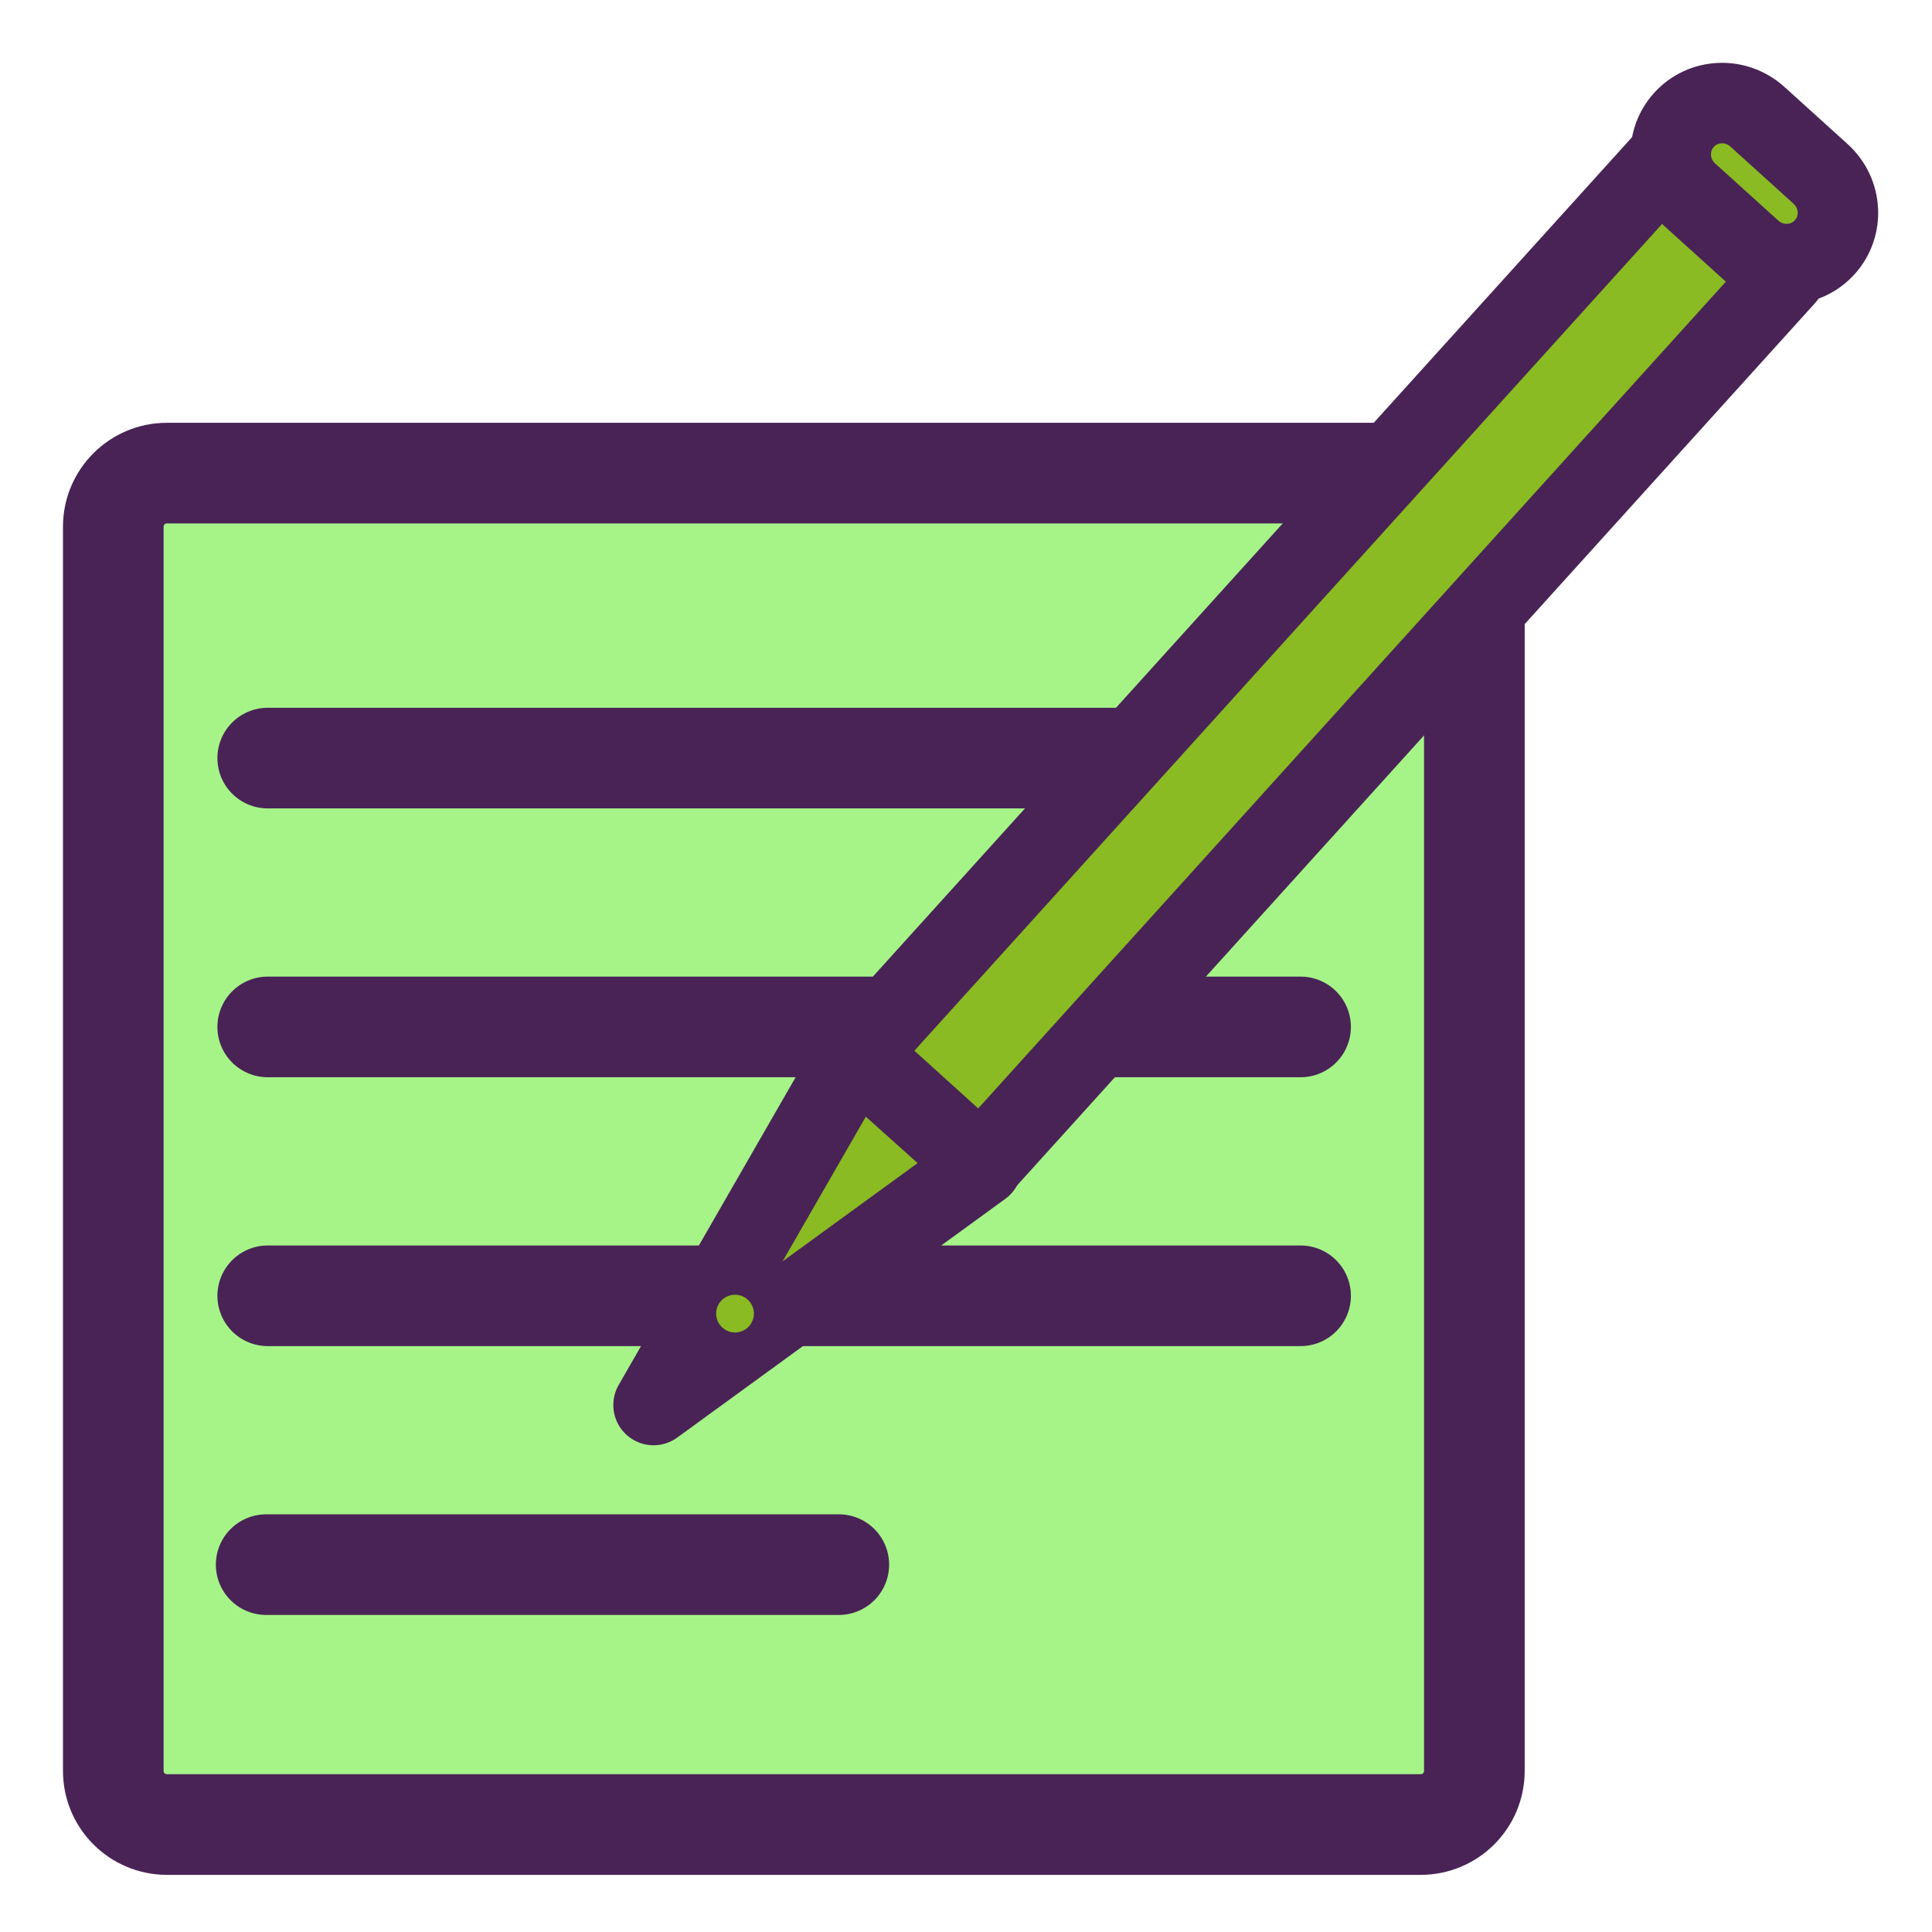
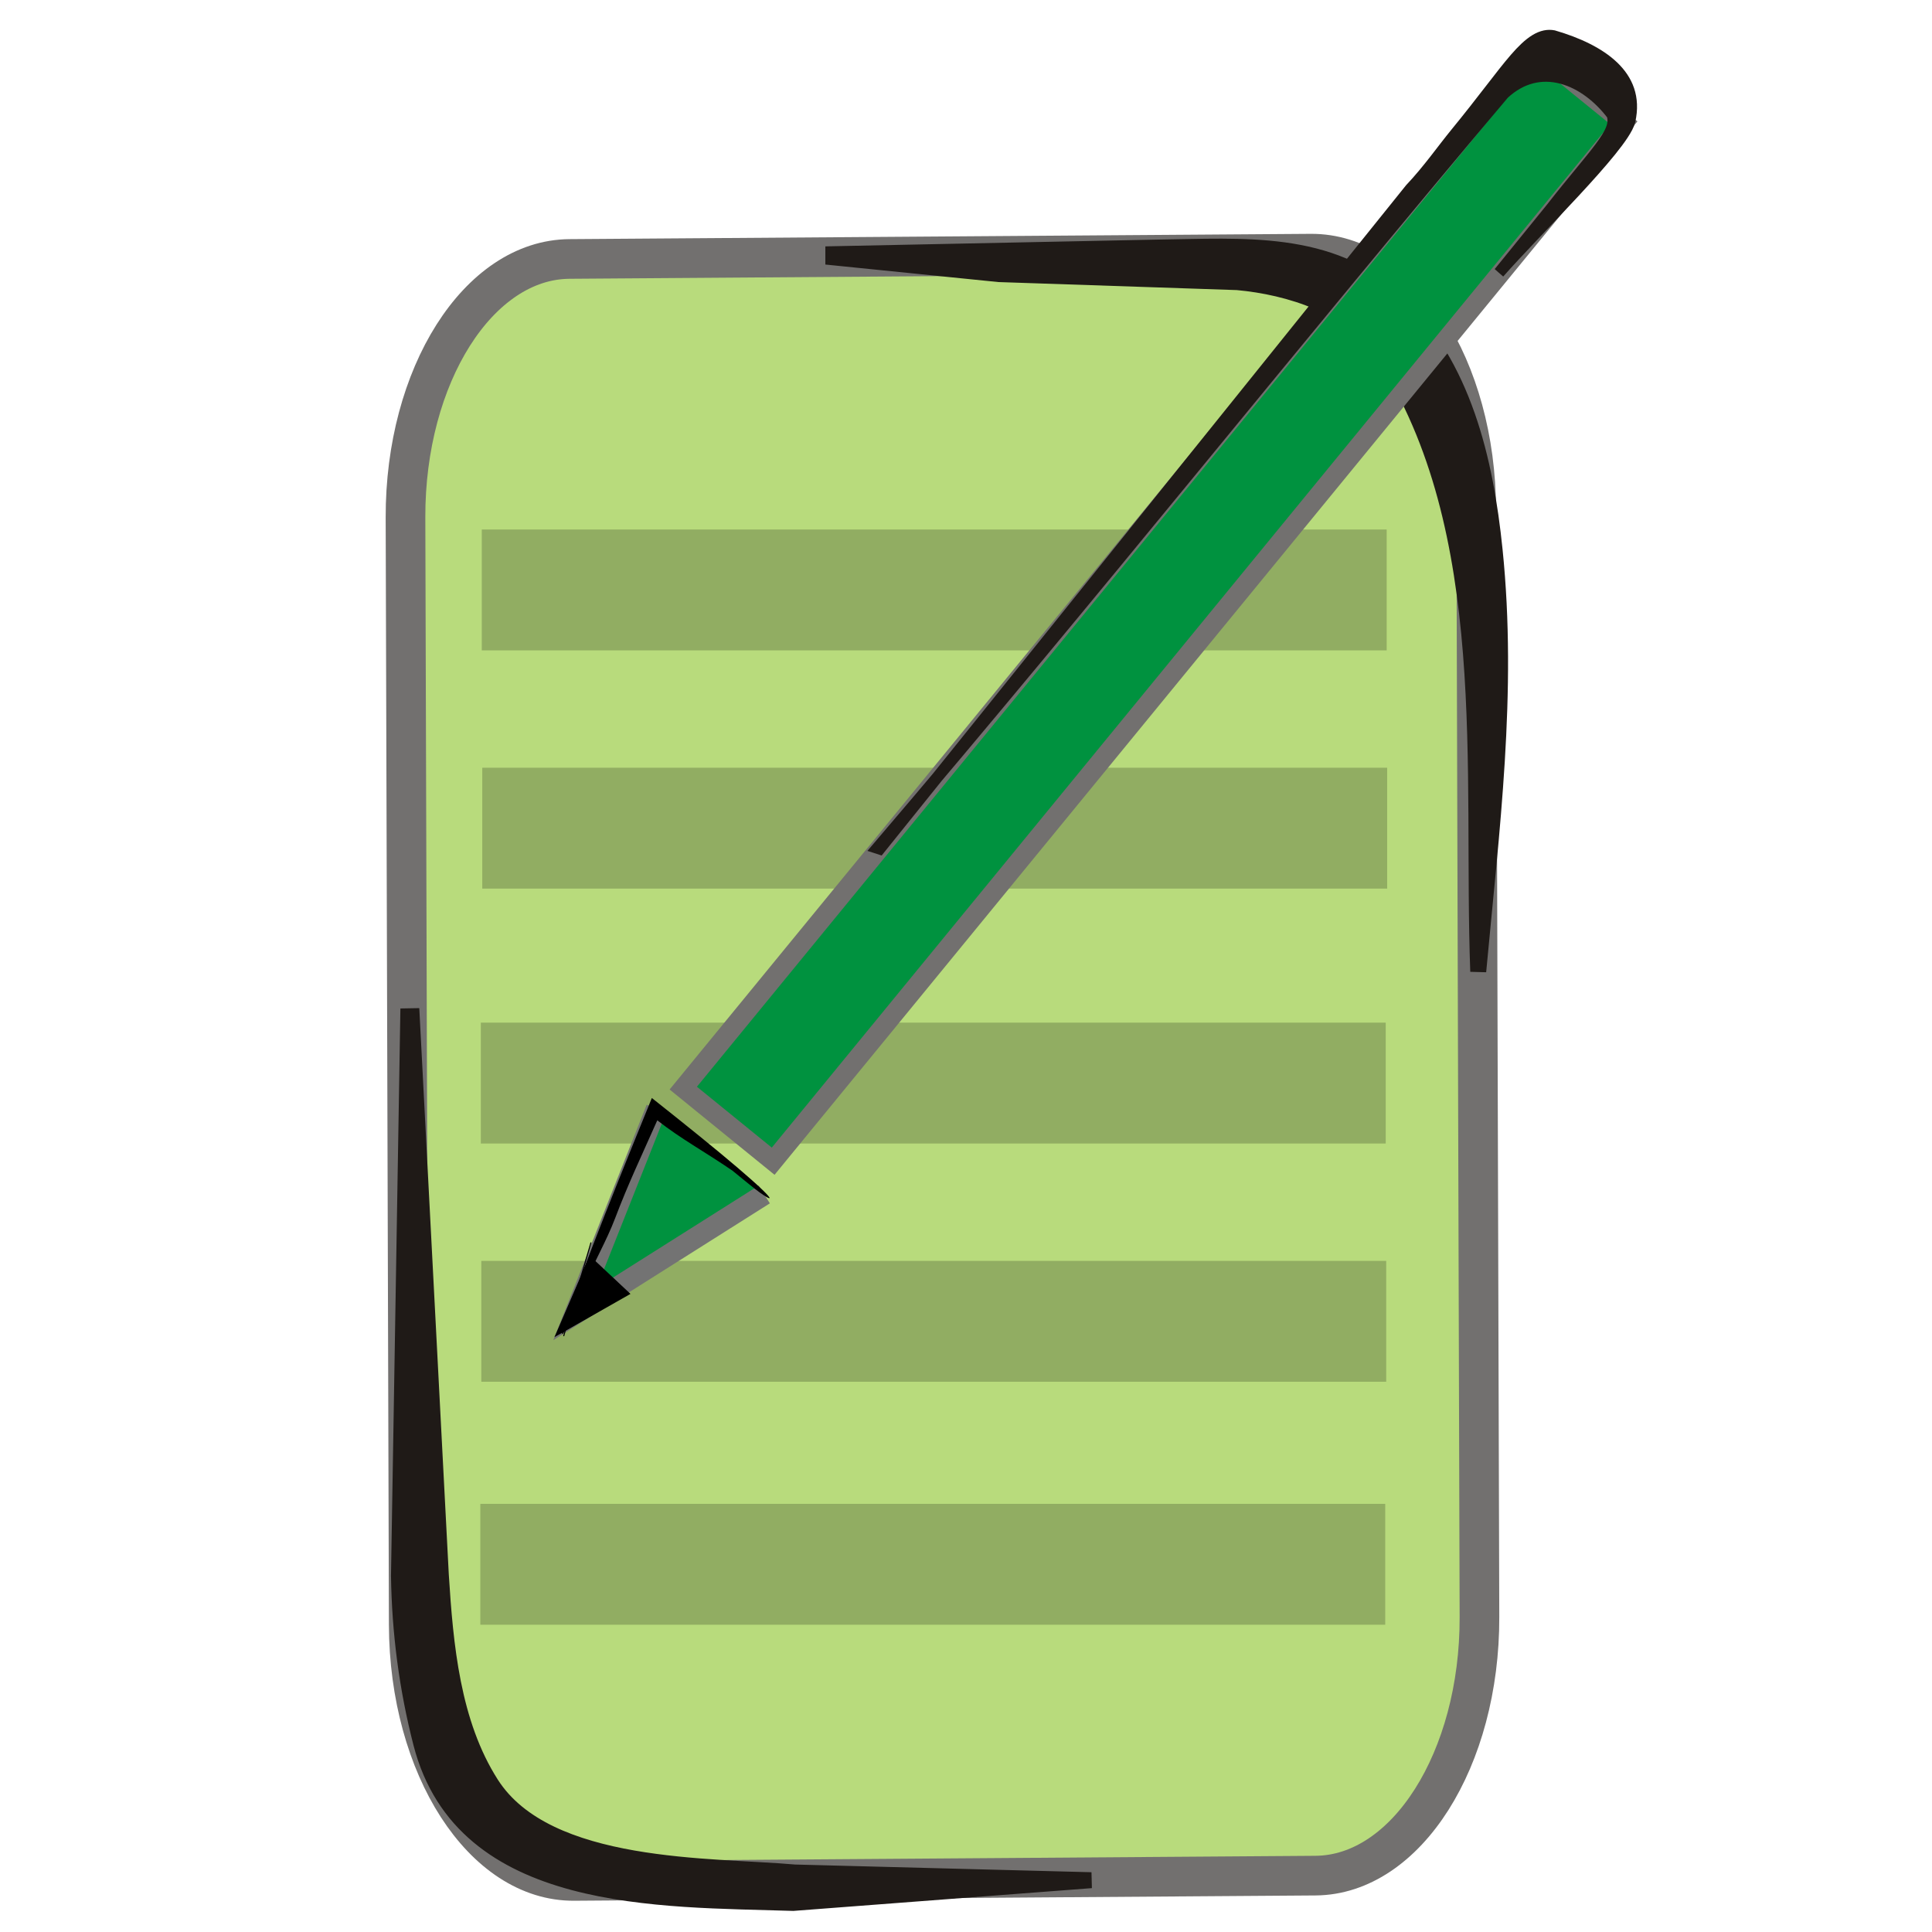
- <svg xmlns="http://www.w3.org/2000/svg" xmlns:xlink="http://www.w3.org/1999/xlink" height="60" id="svg1" version="1.0" width="60" x="0" y="0">
-   <defs id="defs3">
-     <linearGradient id="linearGradient900">
-       <stop id="stop901" offset="0" style="stop-color:#000;stop-opacity:1;" />
-       <stop id="stop902" offset="1" style="stop-color:#fff;stop-opacity:1;" />
+ <svg xmlns="http://www.w3.org/2000/svg" width="256" height="256" id="svg2" version="1.1">
+   <defs id="defs4">
+     <linearGradient id="linearGradient39155">
+       <stop style="stop-color:white;stop-opacity:1;" offset="0" id="stop39157" />
+       <stop style="stop-color:#dadada;stop-opacity:1;" offset="1" id="stop39159" />
    </linearGradient>
-     <linearGradient id="linearGradient903" xlink:href="#linearGradient900" />
-     <linearGradient id="linearGradient904" xlink:href="#linearGradient900" />
-     <linearGradient id="linearGradient905" xlink:href="#linearGradient900" />
-     <linearGradient id="linearGradient906" xlink:href="#linearGradient900" />
-     <linearGradient id="linearGradient907" xlink:href="#linearGradient900" />
  </defs>
-   <rect height="50.385" id="rect812" rx="2" style="font-size:12;fill:#a6f488;fill-opacity:1;fill-rule:evenodd;stroke:#492356;stroke-width:3.752;stroke-opacity:1;stroke-dasharray:none;stroke-linejoin:round" transform="matrix(0.832981,0,0,0.832981,-0.379281,10.4305)" width="50.745" x="4.679" y="5.117" />
-   <path d="M 8.314,23.543 L 40.391,23.543" id="path842" style="fill:none;fill-opacity:0.75;fill-rule:evenodd;stroke:#492356;stroke-width:3.125;stroke-linecap:round;stroke-linejoin:round;stroke-opacity:1;stroke-dasharray:none" />
-   <path d="M 8.314,31.892 L 40.391,31.892" id="path844" style="fill:none;fill-opacity:0.75;fill-rule:evenodd;stroke:#492356;stroke-width:3.125;stroke-linecap:round;stroke-linejoin:round;stroke-opacity:1;stroke-dasharray:none" />
-   <path d="M 8.314,40.242 L 40.391,40.242" id="path846" style="fill:none;fill-opacity:0.75;fill-rule:evenodd;stroke:#492356;stroke-width:3.125;stroke-linecap:round;stroke-linejoin:round;stroke-opacity:1;stroke-dasharray:none" />
-   <path d="M 8.266,48.591 L 26.05,48.591" id="path848" style="fill:none;fill-opacity:0.75;fill-rule:evenodd;stroke:#492356;stroke-width:3.125;stroke-linecap:round;stroke-linejoin:round;stroke-opacity:1;stroke-dasharray:none" />
-   <path style="font-size:12px;fill:#8abb22;fill-rule:evenodd;stroke:#492356;stroke-width:2.5;stroke-linecap:round;stroke-linejoin:round;stroke-dasharray:none" id="path599" d="m 30.485,36.221 c -10.188,7.413 -10.188,7.413 -10.188,7.413 l 6.277,-10.915 3.91,3.503 z" />
-   <rect y="-6.404" x="-46.87" width="5.171" transform="matrix(-0.7416785,-0.6707555,0.6707555,-0.7416785,0,0)" style="font-size:12px;fill:#8abb22;fill-rule:evenodd;stroke:#492356;stroke-width:2.5;stroke-linecap:round;stroke-linejoin:round;stroke-dasharray:none;fill-opacity:1" id="rect598" height="37.233" />
-   <path transform="matrix(-0.793285,-0.717427,0.717427,-0.793285,58.05658,99.6609)" style="font-size:12px;fill:#8abb22;fill-rule:evenodd;stroke:#492356;stroke-width:2.337;stroke-dasharray:none" id="path600" d="m 61.966,18.726 a 0.62,0.62 0 1 1 -1.241,0 0.62,0.62 0 1 1 1.241,0 z" />
-   <rect y="30.713" x="-47.18" width="5.895" transform="matrix(-0.7416785,-0.6707555,0.6707555,-0.7416785,0,0)" style="font-size:12px;fill:#8abb22;fill-rule:evenodd;stroke:#492356;stroke-width:2.5;stroke-dasharray:none" rx="1.626" id="rect601" height="3.206" />
+   <g id="layer1" transform="translate(0,-796.3622)">
+     <g id="g4207" transform="translate(-2.565607,0)">
+       <rect style="fill:#b8db7c;fill-rule:evenodd;stroke:#72706f;stroke-width:5.254" y="-195.648" x="831.219" class="fil3 str0" transform="matrix(0.00292342,0.9999957,-0.9999745,0.00714097,0,0)" width="214.919" height="141.88" rx="34.114" ry="21.828" id="rect7046-4" />
+       <g transform="matrix(0,0.7629871,-0.7629871,0,231.0435,823.9423)" id="_45158744-6" style="fill-rule:evenodd">
+         <path style="fill:#1f1a17;stroke:#1f1a17;stroke-width:2.768" id="_80379776-1" class="fil1 str1" d="m 290.378,109.933 3.95,51.763 c -0.746,23.005 0.392,57.337 -27.677,64.592 -9.512,2.458 -19.307,3.738 -29.131,3.877 l -97.173,-1.611 -0.011,-0.605 97.054,-5.058 c 12.143,-0.765 25.7,-1.965 36.279,-8.731 15.239,-9.748 14.083,-38.381 15.373,-52.737 l 1.336,-51.49 z" />
+       </g>
+       <path style="fill:none" class="fil2" d="m 147.166,1045.495 c -12.27,2.963 -67.276,1.45 -76.486,-5.26 -8.539,-6.221 -12.189,-18.974 -12.475,-35.119 l -1.315,-74.095" id="path7050-1" />
+       <g transform="matrix(0,0.7629871,-0.7629871,0,231.0435,823.9423)" id="_81827144-9" style="fill-rule:evenodd">
+         <path style="fill:#1f1a17;stroke:#1f1a17;stroke-width:2.768" id="_80692792-4" class="fil1 str1" d="M 132.574,42.733 C 97.726,44.027 55.958,39.293 25.199,59.28 17.054,64.571 13.672,75.547 12.85,84.561 l -1.395,41.419 -2.912,28.753 -0.547,0 -1.157,-56.581 c -0.176,-14.251 -1.604,-29.898 9.189,-41.119 11.305,-11.754 27.641,-15.533 43.349,-17.146 24.769,-2.543 48.573,0.573 73.197,2.846 z" />
+       </g>
+       <path style="fill:none" class="fil2" d="m 198.439,925.094 c 0,-13.041 1.588,-28.488 0.876,-41.493 -2.222,-40.605 -13.111,-54.968 -42.947,-52.163 -5.749,0.54 -36.811,-1.186 -43.385,-1.186" id="path7054-2" />
+       <rect ry="0" rx="34.114" y="866.524" x="66.404" height="16.016" width="119.904" id="rect4912" style="fill:#91ad62;fill-opacity:1;fill-rule:evenodd;stroke:none" />
+       <rect ry="0" rx="34.114" y="898.091" x="66.468" height="16.016" width="119.904" id="rect4912-2" style="fill:#91ad62;fill-opacity:1;fill-rule:evenodd;stroke:none" />
+       <rect ry="0" rx="34.114" y="931.868" x="66.276" height="16.016" width="119.904" id="rect4912-1" style="fill:#91ad62;fill-opacity:1;fill-rule:evenodd;stroke:none" />
+       <rect ry="0" rx="34.114" y="963.435" x="66.341" height="16.016" width="119.904" id="rect4912-2-2" style="fill:#91ad62;fill-opacity:1;fill-rule:evenodd;stroke:none" />
+       <rect ry="0" rx="34.114" y="995.631" x="66.212" height="16.016" width="119.904" id="rect4912-1-9" style="fill:#91ad62;fill-opacity:1;fill-rule:evenodd;stroke:none" />
+       <g transform="matrix(0.08792944,0,0,0.08792944,1688.789,241.1709)" id="g11355-5" style="fill-rule:evenodd">
+         <rect style="fill:#00923f;fill-opacity:1;fill-rule:evenodd;stroke:#72706f;stroke-width:29.205" id="rect11194-1-9-4-0-3-4-1" ry="0" rx="206.403" height="174.595" width="2022.869" y="8824.173" x="15596.287" class="fil0 str0" transform="matrix(-0.633673,0.773601,-0.7759476,-0.6307974,0,0)" />
+         <g transform="matrix(-6.115545,7.465982,-4.784547,-3.889541,-15305.717,7034.13)" style="fill-rule:evenodd" id="_81071816-4-0-1-1-1-1-4">
+           <path style="fill:#1f1a17;fill-rule:nonzero;stroke:#1f1a17;stroke-width:2.768" d="m 67.505,234.145 c -10.787,0.409 -15.971,-0.957 -17.778,3.114 -1.564,10.01 0.174,21.837 8.548,23.611 50.943,1.204 101.025,-0.006 152.737,1.615 l -0.14,-0.564 -131.721,1.869 c -4.172,-0.45 -8.053,0.039 -11.282,0.036 -13.545,-0.011 -19.061,2.011 -20.873,-3.203 -3.022,-11.186 -3.737,-22.865 2.743,-27.928 3.49,-2.462 22.171,0.891 30.772,1.355 z" class="fil1 str1" id="_81851448-2-3-5-3-8-0-6" />
+         </g>
+         <path style="fill:none;stroke:#000000;stroke-width:1.584px;stroke-linecap:butt;stroke-linejoin:miter;stroke-opacity:1" d="m -18041.683,8121.59 -156.43,-124.334" id="path4789-2-5-6" />
+         <path style="fill:#00923f;fill-opacity:1;fill-rule:evenodd;stroke:#737373;stroke-width:31.678;stroke-linecap:butt;stroke-linejoin:miter;stroke-miterlimit:4;stroke-opacity:1;stroke-dasharray:none" d="m -18025.328,8114.045 -285.324,180.246 122.862,-309.579" id="path4791-9-8-7" />
+         <path style="fill:#000000;fill-rule:evenodd;stroke:none" d="m -18329.7,8324.601 c -1.109,-0.388 0.969,-8.828 5.826,-23.8 4.857,-14.973 12.494,-36.479 22.386,-62.964 9.889,-26.486 22.036,-57.949 35.786,-92.801 13.751,-34.851 29.105,-73.089 45.296,-113.088 8.814,-21.769 17.42,-42.943 25.688,-63.266 l 0,0 c 26.186,20.732 50.666,40.284 72.52,58.026 21.854,17.743 41.083,33.678 56.872,47.149 15.791,13.473 28.143,24.48 36.353,32.334 8.208,7.853 12.274,12.551 11.594,13.377 -0.679,0.826 -6.039,-2.292 -15.119,-8.778 -9.078,-6.484 -25.316,-20.188 -40.976,-32.8 -45.989,-31.279 -75.686,-46.594 -113.036,-75.662 -24.546,55.452 -43.3,94.32 -63.548,147.569 -12.972,34.09 -32.074,66.939 -42.4,92.61 -10.326,25.671 -19.052,46.38 -25.504,60.583 -6.453,14.202 -10.629,21.899 -11.738,21.512 z" id="path4793-3-4-2" />
+         <path style="fill:none;stroke:#000000;stroke-width:1.584px;stroke-linecap:butt;stroke-linejoin:miter;stroke-opacity:1" d="m -18327.598,8327.525 41.222,-141.179" id="path4800-3-6-7" />
+         <path style="fill:#000000;fill-rule:evenodd;stroke:#000000;stroke-width:1.584px;stroke-linecap:butt;stroke-linejoin:miter;stroke-opacity:1" d="m -18228.244,8263.732 -59.968,-56.179 -51.582,119.608 z" id="path4808-8-7-4" />
+       </g>
+     </g>
+   </g>
</svg>
